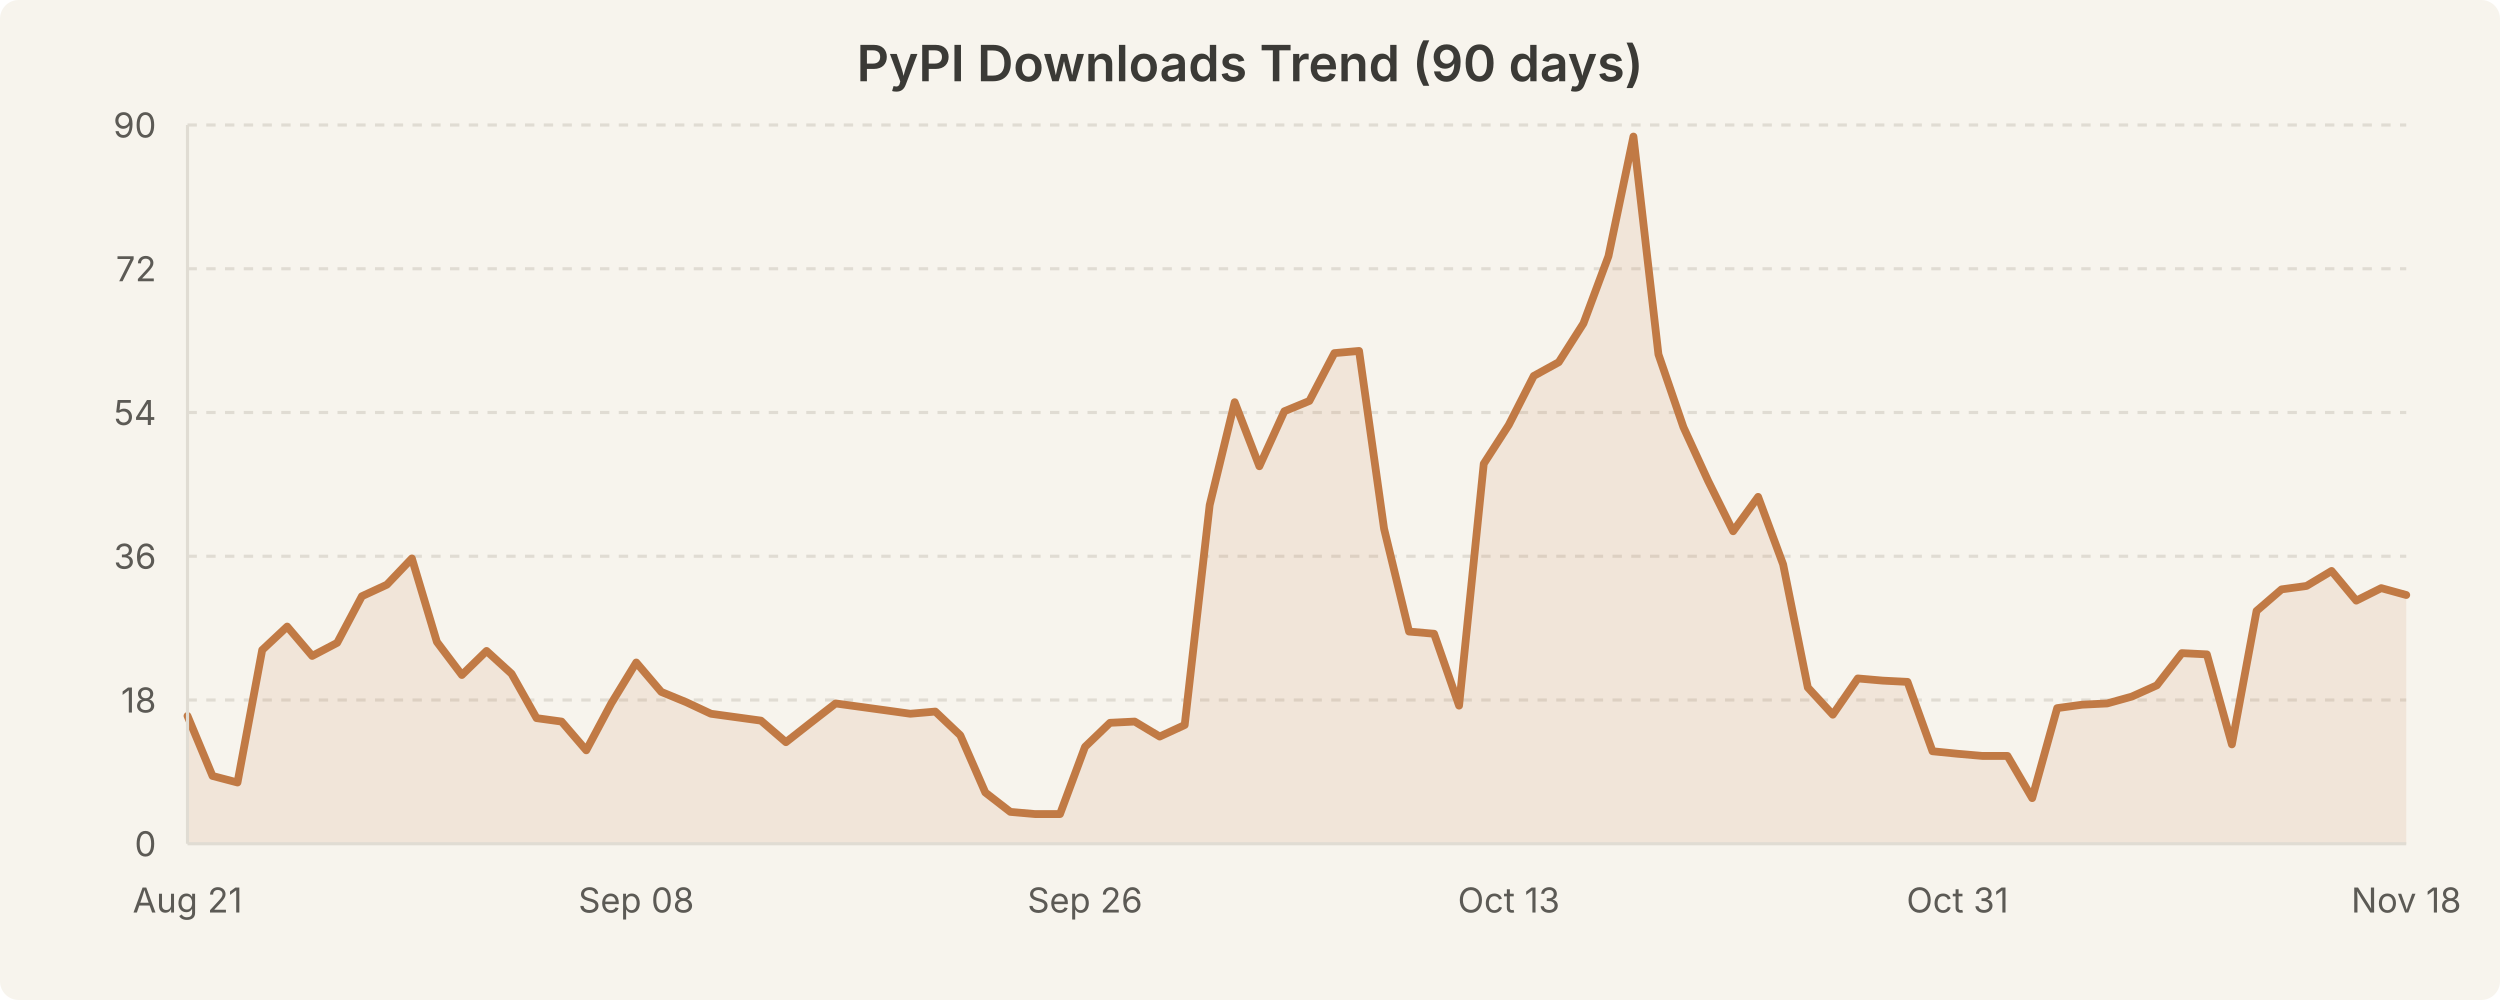
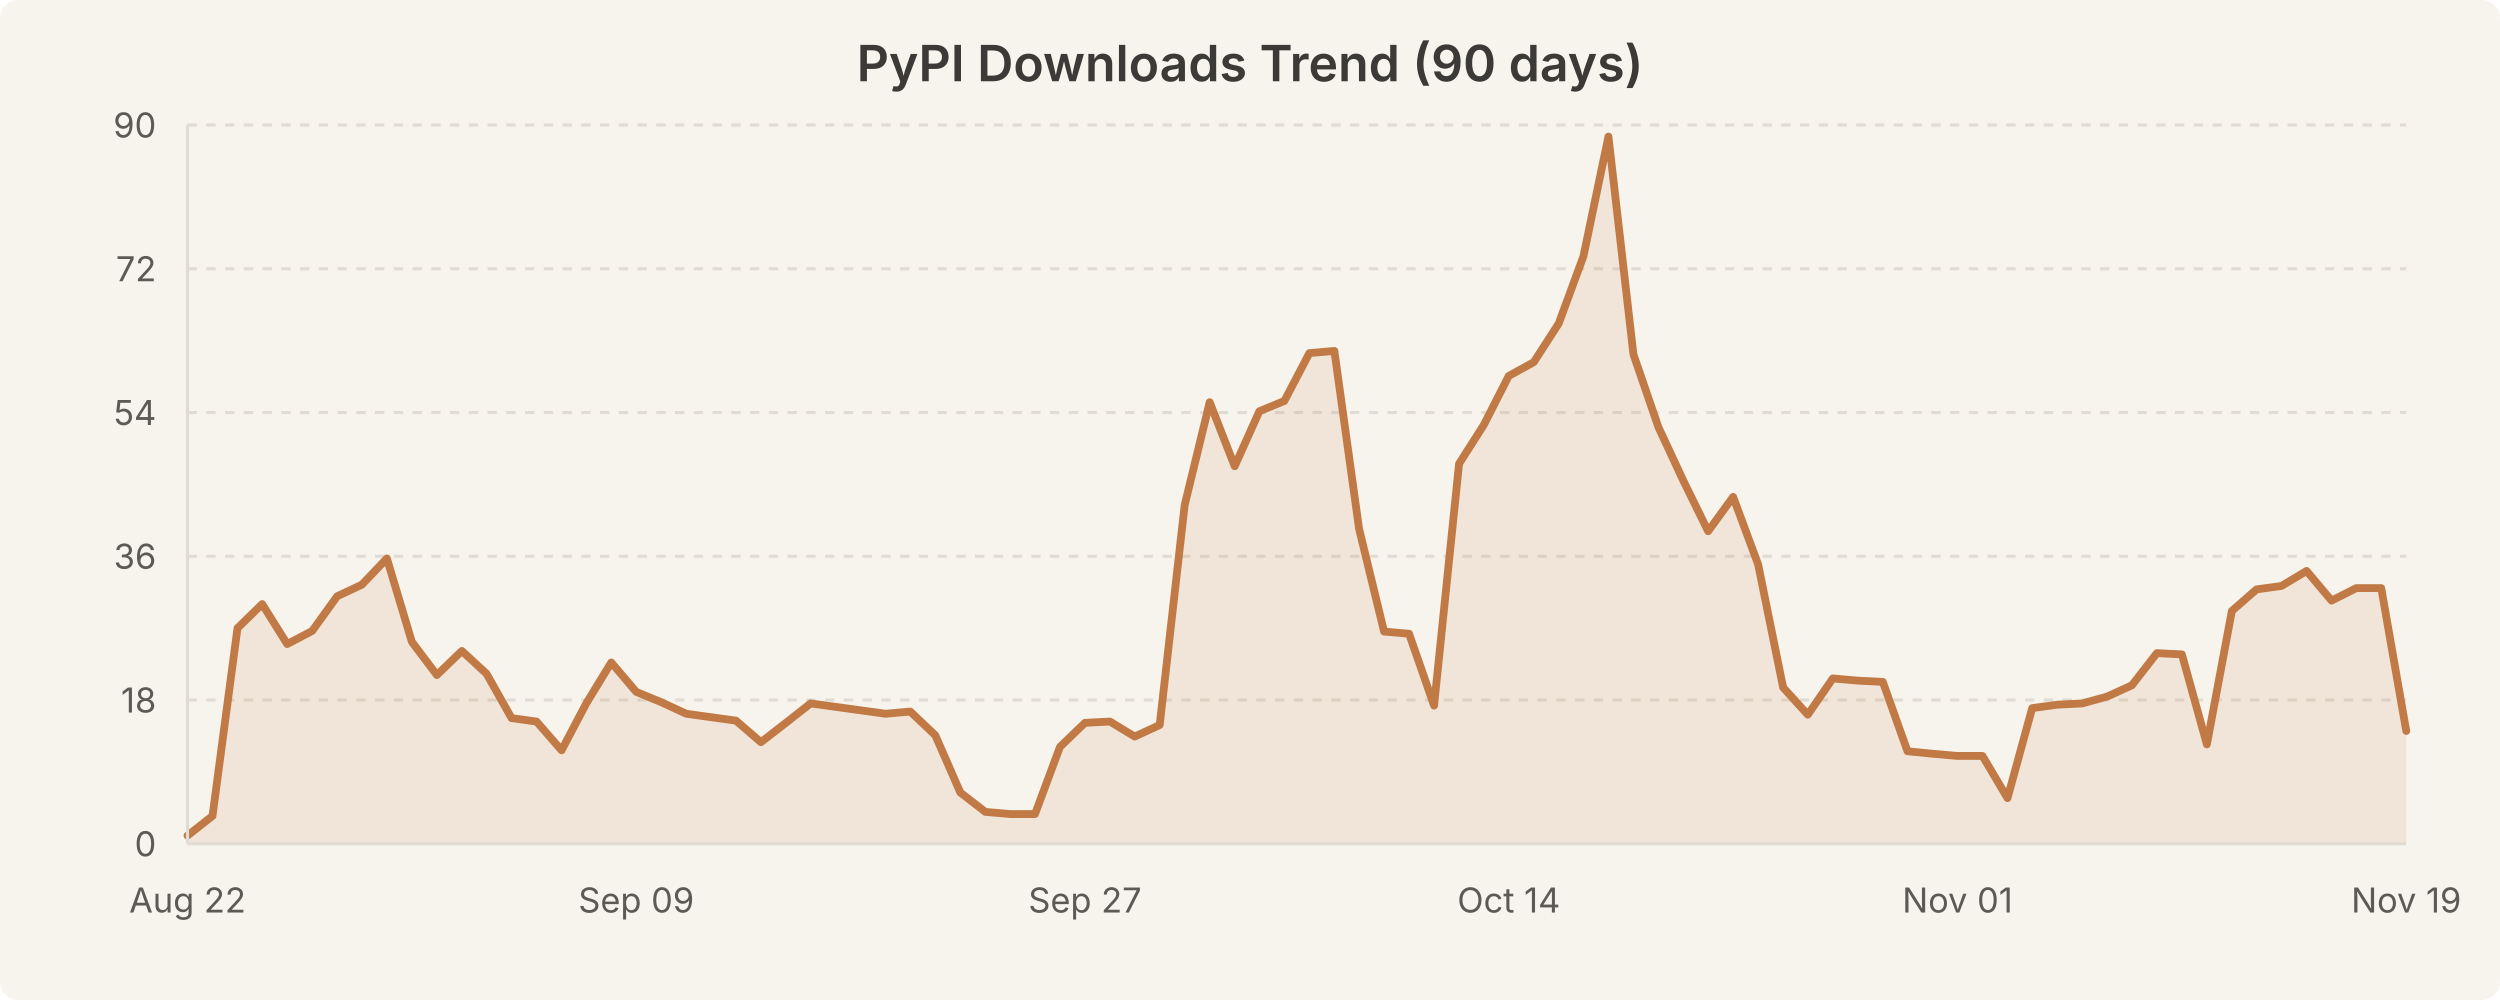
<svg xmlns="http://www.w3.org/2000/svg" width="800" height="320" viewBox="0 0 800 320" style="background-color:#f7f4ed">
  <rect width="800" height="320" fill="#f7f4ed" rx="6" />
  <text x="400.0" y="26" text-anchor="middle" font-family="system-ui, -apple-system, Segoe UI, sans-serif" font-size="16" font-weight="600" fill="#3b3a36">PyPI Downloads Trend (90 days)</text>
  <line x1="60" y1="224.0" x2="770" y2="224.0" stroke="#e0dcd3" stroke-width="1" stroke-dasharray="3,3" />
  <line x1="60" y1="178.0" x2="770" y2="178.0" stroke="#e0dcd3" stroke-width="1" stroke-dasharray="3,3" />
  <line x1="60" y1="132.0" x2="770" y2="132.0" stroke="#e0dcd3" stroke-width="1" stroke-dasharray="3,3" />
  <line x1="60" y1="86.0" x2="770" y2="86.0" stroke="#e0dcd3" stroke-width="1" stroke-dasharray="3,3" />
  <line x1="60" y1="40.0" x2="770" y2="40.0" stroke="#e0dcd3" stroke-width="1" stroke-dasharray="3,3" />
-   <path d="M 60.0 229.1 L 68.0 248.3 L 76.0 250.4 L 83.9 208.0 L 91.9 200.5 L 99.9 209.9 L 107.9 205.7 L 115.8 190.8 L 123.8 187.1 L 131.8 178.7 L 139.8 205.4 L 147.8 216.0 L 155.7 208.3 L 163.7 215.6 L 171.7 229.8 L 179.7 230.9 L 187.6 240.1 L 195.6 225.1 L 203.6 212.0 L 211.6 221.4 L 219.6 224.7 L 227.5 228.4 L 235.5 229.5 L 243.5 230.6 L 251.5 237.5 L 259.4 231.3 L 267.4 225.1 L 275.4 226.2 L 283.4 227.3 L 291.3 228.4 L 299.3 227.7 L 307.3 235.3 L 315.3 253.6 L 323.3 259.8 L 331.2 260.5 L 339.2 260.5 L 347.2 239.0 L 355.2 231.3 L 363.1 230.9 L 371.1 235.7 L 379.1 232.0 L 387.1 161.6 L 395.1 128.7 L 403.0 149.2 L 411.0 131.6 L 419.0 128.3 L 427.0 113.0 L 434.9 112.3 L 442.9 169.2 L 450.9 202.1 L 458.9 202.8 L 466.9 225.8 L 474.8 148.4 L 482.8 136.0 L 490.8 120.3 L 498.8 115.9 L 506.7 103.5 L 514.7 82.0 L 522.7 43.7 L 530.7 113.4 L 538.7 136.7 L 546.6 153.9 L 554.6 170.0 L 562.6 159.0 L 570.6 180.6 L 578.5 220.0 L 586.5 228.7 L 594.5 217.1 L 602.5 217.8 L 610.4 218.2 L 618.4 240.4 L 626.4 241.2 L 634.4 241.9 L 642.4 241.9 L 650.3 255.4 L 658.3 226.6 L 666.3 225.5 L 674.3 225.1 L 682.2 222.9 L 690.2 219.3 L 698.2 209.0 L 706.2 209.4 L 714.2 238.2 L 722.1 195.5 L 730.1 188.6 L 738.1 187.5 L 746.1 182.7 L 754.0 192.2 L 762.0 188.2 L 770.0 190.4 L 770.0 270.0 L 60.0 270.0 Z" fill="rgba(193, 122, 69, 0.12)" stroke="none" />
-   <path d="M 60.0 229.1 L 68.0 248.3 L 76.0 250.4 L 83.9 208.0 L 91.9 200.5 L 99.9 209.9 L 107.9 205.7 L 115.8 190.8 L 123.8 187.1 L 131.8 178.7 L 139.8 205.4 L 147.8 216.0 L 155.7 208.3 L 163.7 215.6 L 171.7 229.8 L 179.7 230.9 L 187.6 240.1 L 195.6 225.1 L 203.6 212.0 L 211.6 221.4 L 219.6 224.7 L 227.5 228.4 L 235.5 229.5 L 243.5 230.6 L 251.5 237.5 L 259.4 231.3 L 267.4 225.1 L 275.4 226.2 L 283.4 227.3 L 291.3 228.4 L 299.3 227.7 L 307.3 235.3 L 315.3 253.6 L 323.3 259.8 L 331.2 260.5 L 339.2 260.5 L 347.2 239.0 L 355.2 231.3 L 363.1 230.9 L 371.1 235.7 L 379.1 232.0 L 387.1 161.6 L 395.1 128.7 L 403.0 149.2 L 411.0 131.6 L 419.0 128.3 L 427.0 113.0 L 434.9 112.3 L 442.9 169.2 L 450.9 202.1 L 458.9 202.8 L 466.9 225.8 L 474.8 148.4 L 482.8 136.0 L 490.8 120.3 L 498.8 115.9 L 506.7 103.5 L 514.7 82.0 L 522.7 43.7 L 530.7 113.4 L 538.7 136.7 L 546.6 153.9 L 554.6 170.0 L 562.6 159.0 L 570.6 180.6 L 578.5 220.0 L 586.5 228.7 L 594.5 217.1 L 602.5 217.8 L 610.4 218.2 L 618.4 240.4 L 626.4 241.2 L 634.4 241.9 L 642.4 241.9 L 650.3 255.4 L 658.3 226.6 L 666.3 225.5 L 674.3 225.1 L 682.2 222.9 L 690.2 219.3 L 698.2 209.0 L 706.2 209.4 L 714.2 238.2 L 722.1 195.5 L 730.1 188.6 L 738.1 187.5 L 746.1 182.7 L 754.0 192.2 L 762.0 188.2 L 770.0 190.4" fill="none" stroke="#c17a45" stroke-width="2.5" stroke-linecap="round" stroke-linejoin="round" />
+   <path d="M 60.0 267.4 L 68.0 261.1 L 76.0 201.0 L 83.9 193.3 L 91.9 206.1 L 99.9 201.9 L 107.9 190.8 L 115.8 187.1 L 123.8 178.7 L 131.8 205.4 L 139.8 216.0 L 147.8 208.3 L 155.7 215.6 L 163.7 229.8 L 171.7 230.9 L 179.7 240.1 L 187.6 225.1 L 195.6 212.0 L 203.6 221.4 L 211.6 224.7 L 219.6 228.4 L 227.5 229.5 L 235.5 230.6 L 243.5 237.5 L 251.5 231.3 L 259.4 225.1 L 267.4 226.2 L 275.4 227.3 L 283.4 228.4 L 291.3 227.7 L 299.3 235.3 L 307.3 253.6 L 315.3 259.8 L 323.3 260.5 L 331.2 260.5 L 339.2 239.0 L 347.2 231.3 L 355.2 230.9 L 363.1 235.7 L 371.1 232.0 L 379.1 161.6 L 387.1 128.7 L 395.1 149.2 L 403.0 131.6 L 411.0 128.3 L 419.0 113.0 L 427.0 112.3 L 434.9 169.2 L 442.9 202.1 L 450.9 202.8 L 458.9 225.8 L 466.9 148.4 L 474.8 136.0 L 482.8 120.3 L 490.8 115.9 L 498.8 103.5 L 506.7 82.0 L 514.7 43.7 L 522.7 113.4 L 530.7 136.7 L 538.7 153.9 L 546.6 170.0 L 554.6 159.0 L 562.6 180.6 L 570.6 220.0 L 578.5 228.7 L 586.5 217.1 L 594.5 217.8 L 602.5 218.2 L 610.4 240.4 L 618.4 241.2 L 626.4 241.9 L 634.4 241.9 L 642.4 255.4 L 650.3 226.6 L 658.3 225.5 L 666.3 225.1 L 674.3 222.9 L 682.2 219.3 L 690.2 209.0 L 698.2 209.4 L 706.2 238.2 L 714.2 195.5 L 722.1 188.6 L 730.1 187.5 L 738.1 182.7 L 746.1 192.2 L 754.0 188.2 L 762.0 188.2 L 770.0 233.9 L 770.0 270.0 L 60.0 270.0 Z" fill="rgba(193, 122, 69, 0.12)" stroke="none" />
+   <path d="M 60.0 267.4 L 68.0 261.1 L 76.0 201.0 L 83.9 193.3 L 91.9 206.1 L 99.9 201.9 L 107.9 190.8 L 115.8 187.1 L 123.8 178.7 L 131.8 205.4 L 139.8 216.0 L 147.8 208.3 L 155.7 215.6 L 163.7 229.8 L 171.7 230.9 L 179.7 240.1 L 187.6 225.1 L 195.6 212.0 L 203.6 221.4 L 211.6 224.7 L 219.6 228.4 L 227.5 229.5 L 235.5 230.6 L 243.5 237.5 L 251.5 231.3 L 259.4 225.1 L 267.4 226.2 L 275.4 227.3 L 283.4 228.4 L 291.3 227.7 L 299.3 235.3 L 307.3 253.6 L 315.3 259.8 L 323.3 260.5 L 331.2 260.5 L 339.2 239.0 L 347.2 231.3 L 355.2 230.9 L 363.1 235.7 L 371.1 232.0 L 379.1 161.6 L 387.1 128.7 L 395.1 149.2 L 403.0 131.6 L 411.0 128.3 L 419.0 113.0 L 427.0 112.3 L 434.9 169.2 L 442.9 202.1 L 450.9 202.8 L 458.9 225.8 L 466.9 148.4 L 474.8 136.0 L 482.8 120.3 L 490.8 115.9 L 498.8 103.5 L 506.7 82.0 L 514.7 43.7 L 522.7 113.4 L 530.7 136.7 L 538.7 153.9 L 546.6 170.0 L 554.6 159.0 L 562.6 180.6 L 570.6 220.0 L 578.5 228.7 L 586.5 217.1 L 594.5 217.8 L 602.5 218.2 L 610.4 240.4 L 618.4 241.2 L 626.4 241.9 L 634.4 241.9 L 642.4 255.4 L 650.3 226.6 L 658.3 225.5 L 666.3 225.1 L 674.3 222.9 L 682.2 219.3 L 690.2 209.0 L 698.2 209.4 L 706.2 238.2 L 714.2 195.5 L 722.1 188.6 L 730.1 187.5 L 738.1 182.7 L 746.1 192.2 L 754.0 188.2 L 762.0 188.2 L 770.0 233.9" fill="none" stroke="#c17a45" stroke-width="2.5" stroke-linecap="round" stroke-linejoin="round" />
  <text x="50" y="274.0" text-anchor="end" font-family="system-ui, -apple-system, Segoe UI, sans-serif" font-size="11" fill="#5c5a55">0</text>
  <text x="50" y="228.0" text-anchor="end" font-family="system-ui, -apple-system, Segoe UI, sans-serif" font-size="11" fill="#5c5a55">18</text>
  <text x="50" y="182.0" text-anchor="end" font-family="system-ui, -apple-system, Segoe UI, sans-serif" font-size="11" fill="#5c5a55">36</text>
  <text x="50" y="136.0" text-anchor="end" font-family="system-ui, -apple-system, Segoe UI, sans-serif" font-size="11" fill="#5c5a55">54</text>
  <text x="50" y="90.0" text-anchor="end" font-family="system-ui, -apple-system, Segoe UI, sans-serif" font-size="11" fill="#5c5a55">72</text>
  <text x="50" y="44.0" text-anchor="end" font-family="system-ui, -apple-system, Segoe UI, sans-serif" font-size="11" fill="#5c5a55">90</text>
-   <text x="60.0" y="292" text-anchor="middle" font-family="system-ui, -apple-system, Segoe UI, sans-serif" font-size="11" fill="#5c5a55">Aug 21</text>
-   <text x="203.596" y="292" text-anchor="middle" font-family="system-ui, -apple-system, Segoe UI, sans-serif" font-size="11" fill="#5c5a55">Sep 08</text>
-   <text x="347.191" y="292" text-anchor="middle" font-family="system-ui, -apple-system, Segoe UI, sans-serif" font-size="11" fill="#5c5a55">Sep 26</text>
-   <text x="482.809" y="292" text-anchor="middle" font-family="system-ui, -apple-system, Segoe UI, sans-serif" font-size="11" fill="#5c5a55">Oct 13</text>
-   <text x="626.404" y="292" text-anchor="middle" font-family="system-ui, -apple-system, Segoe UI, sans-serif" font-size="11" fill="#5c5a55">Oct 31</text>
-   <text x="770.0" y="292" text-anchor="middle" font-family="system-ui, -apple-system, Segoe UI, sans-serif" font-size="11" fill="#5c5a55">Nov 18</text>
+   <text x="60.0" y="292" text-anchor="middle" font-family="system-ui, -apple-system, Segoe UI, sans-serif" font-size="11" fill="#5c5a55">Aug 22</text>
+   <text x="203.596" y="292" text-anchor="middle" font-family="system-ui, -apple-system, Segoe UI, sans-serif" font-size="11" fill="#5c5a55">Sep 09</text>
+   <text x="347.191" y="292" text-anchor="middle" font-family="system-ui, -apple-system, Segoe UI, sans-serif" font-size="11" fill="#5c5a55">Sep 27</text>
+   <text x="482.809" y="292" text-anchor="middle" font-family="system-ui, -apple-system, Segoe UI, sans-serif" font-size="11" fill="#5c5a55">Oct 14</text>
+   <text x="626.404" y="292" text-anchor="middle" font-family="system-ui, -apple-system, Segoe UI, sans-serif" font-size="11" fill="#5c5a55">Nov 01</text>
+   <text x="770.0" y="292" text-anchor="middle" font-family="system-ui, -apple-system, Segoe UI, sans-serif" font-size="11" fill="#5c5a55">Nov 19</text>
  <line x1="60" y1="40" x2="60" y2="270" stroke="#e0dcd3" stroke-width="1" />
  <line x1="60" y1="270" x2="770" y2="270" stroke="#e0dcd3" stroke-width="1" />
</svg>
